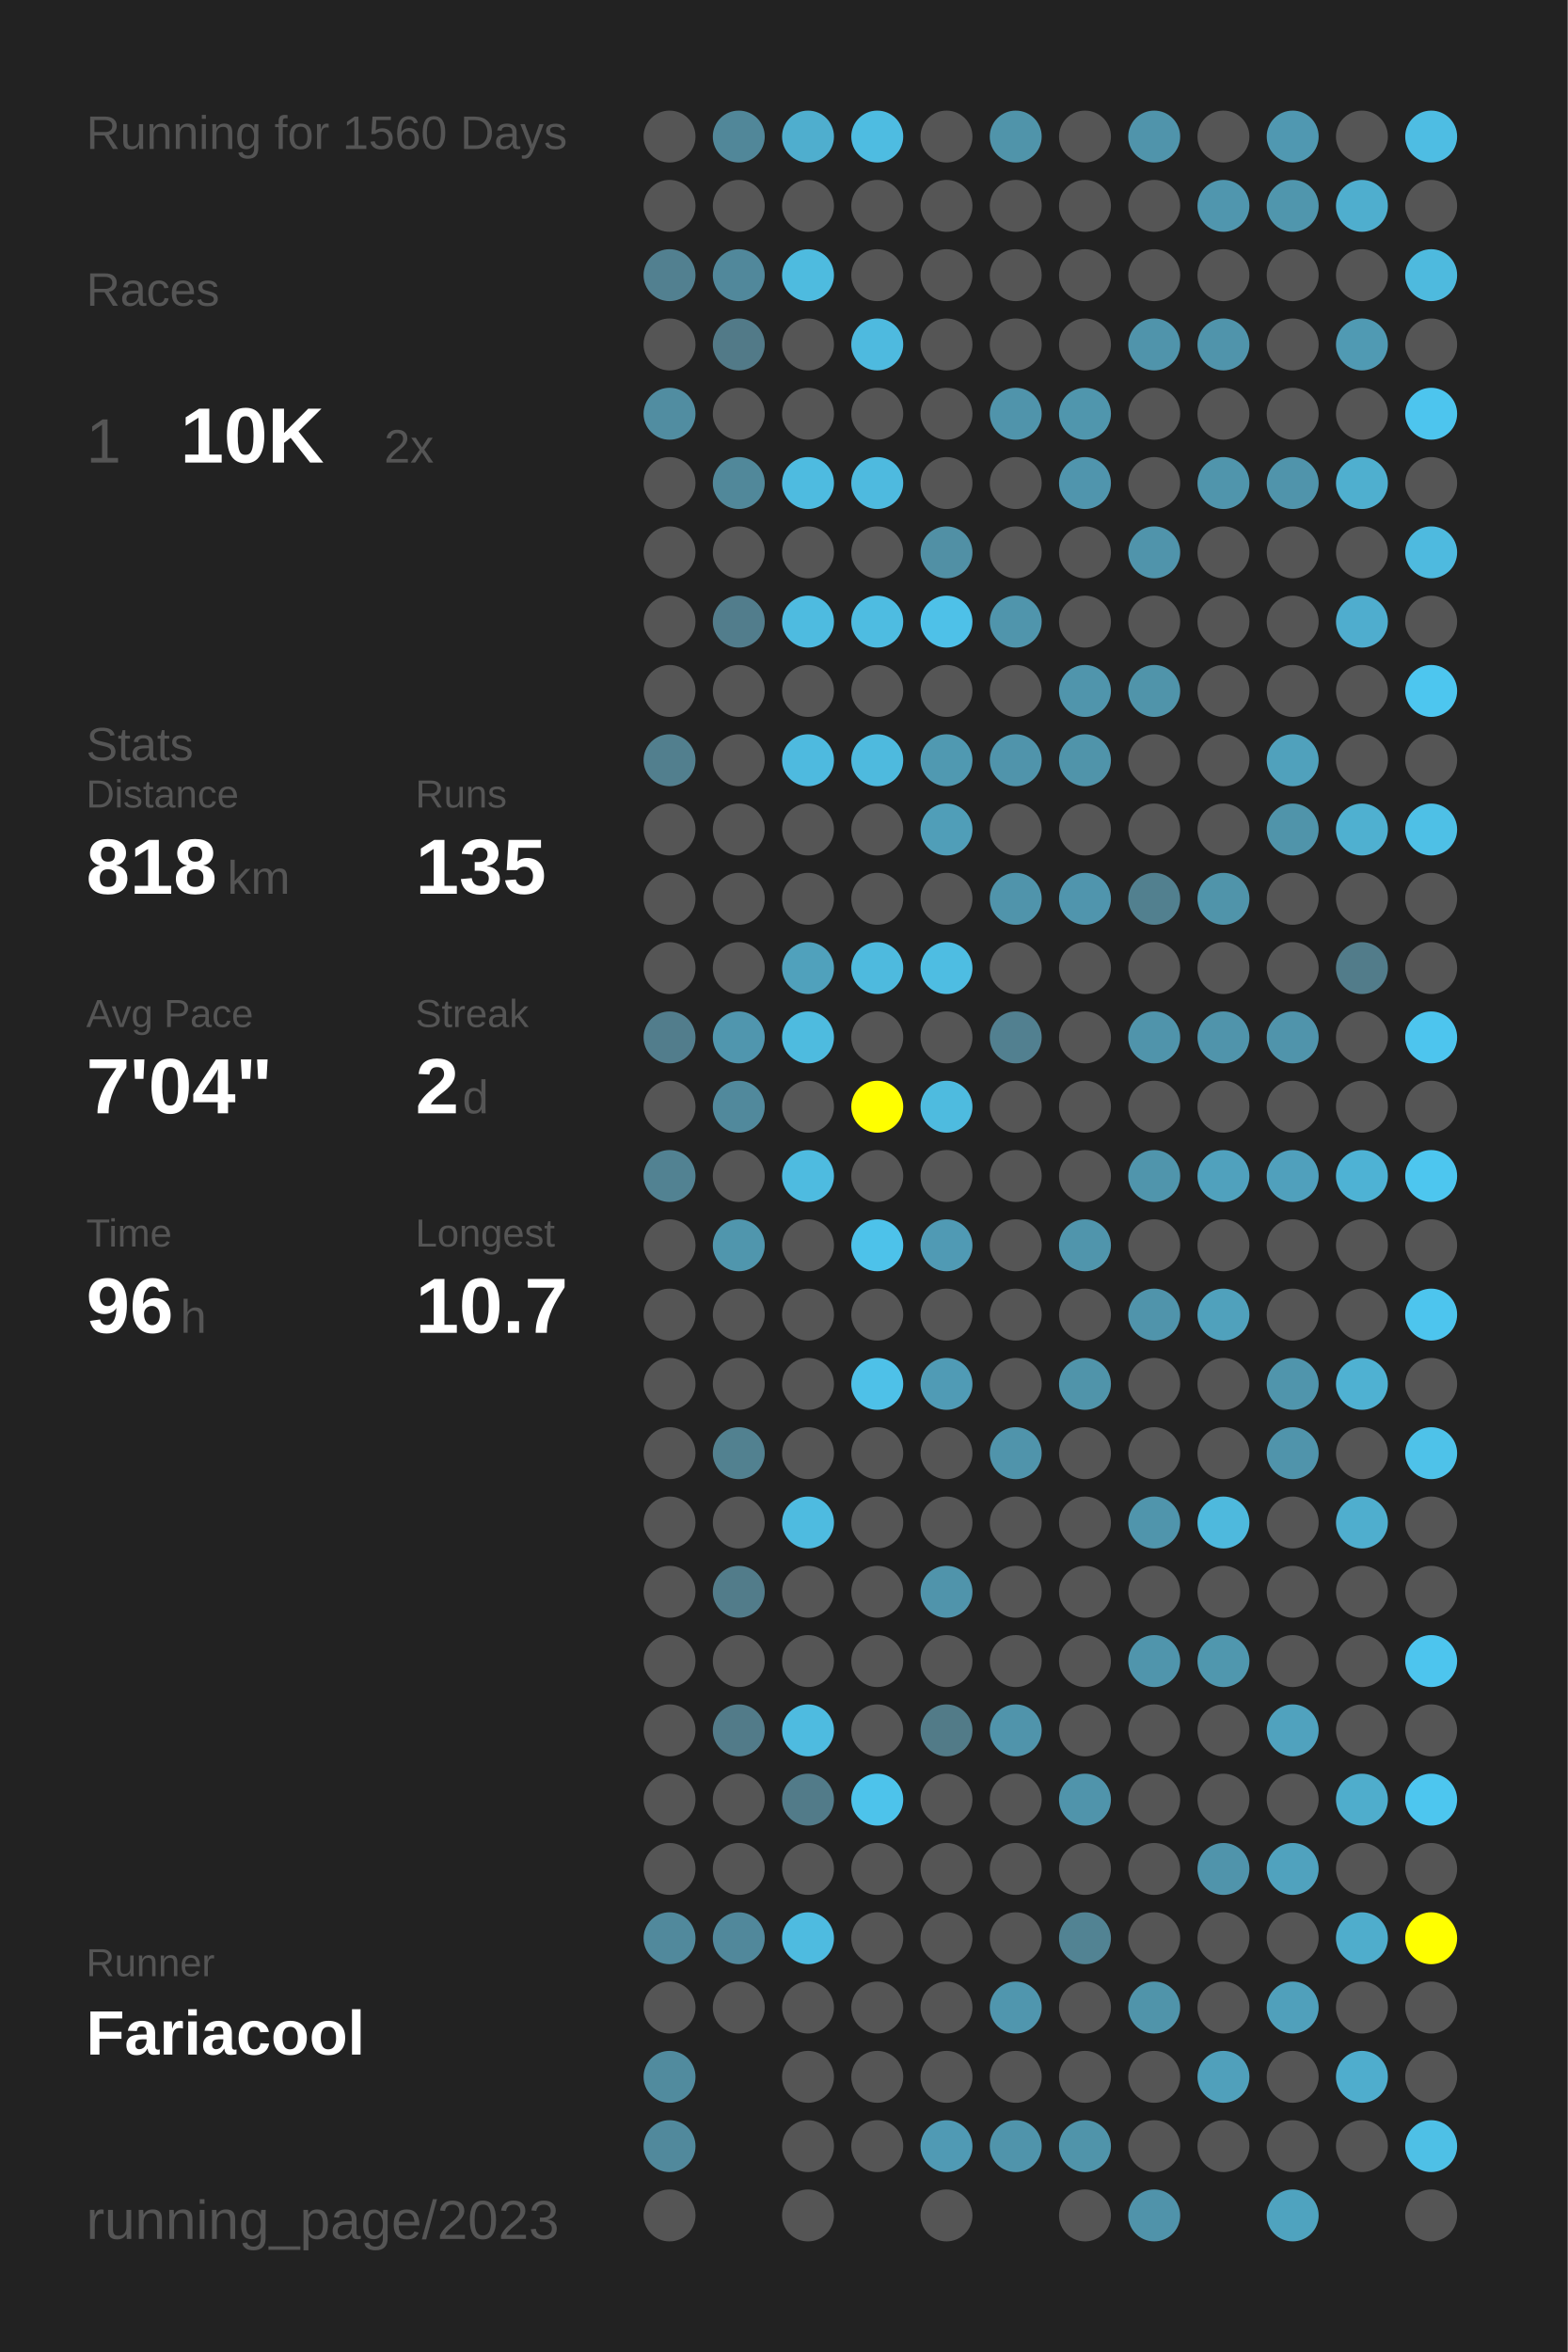
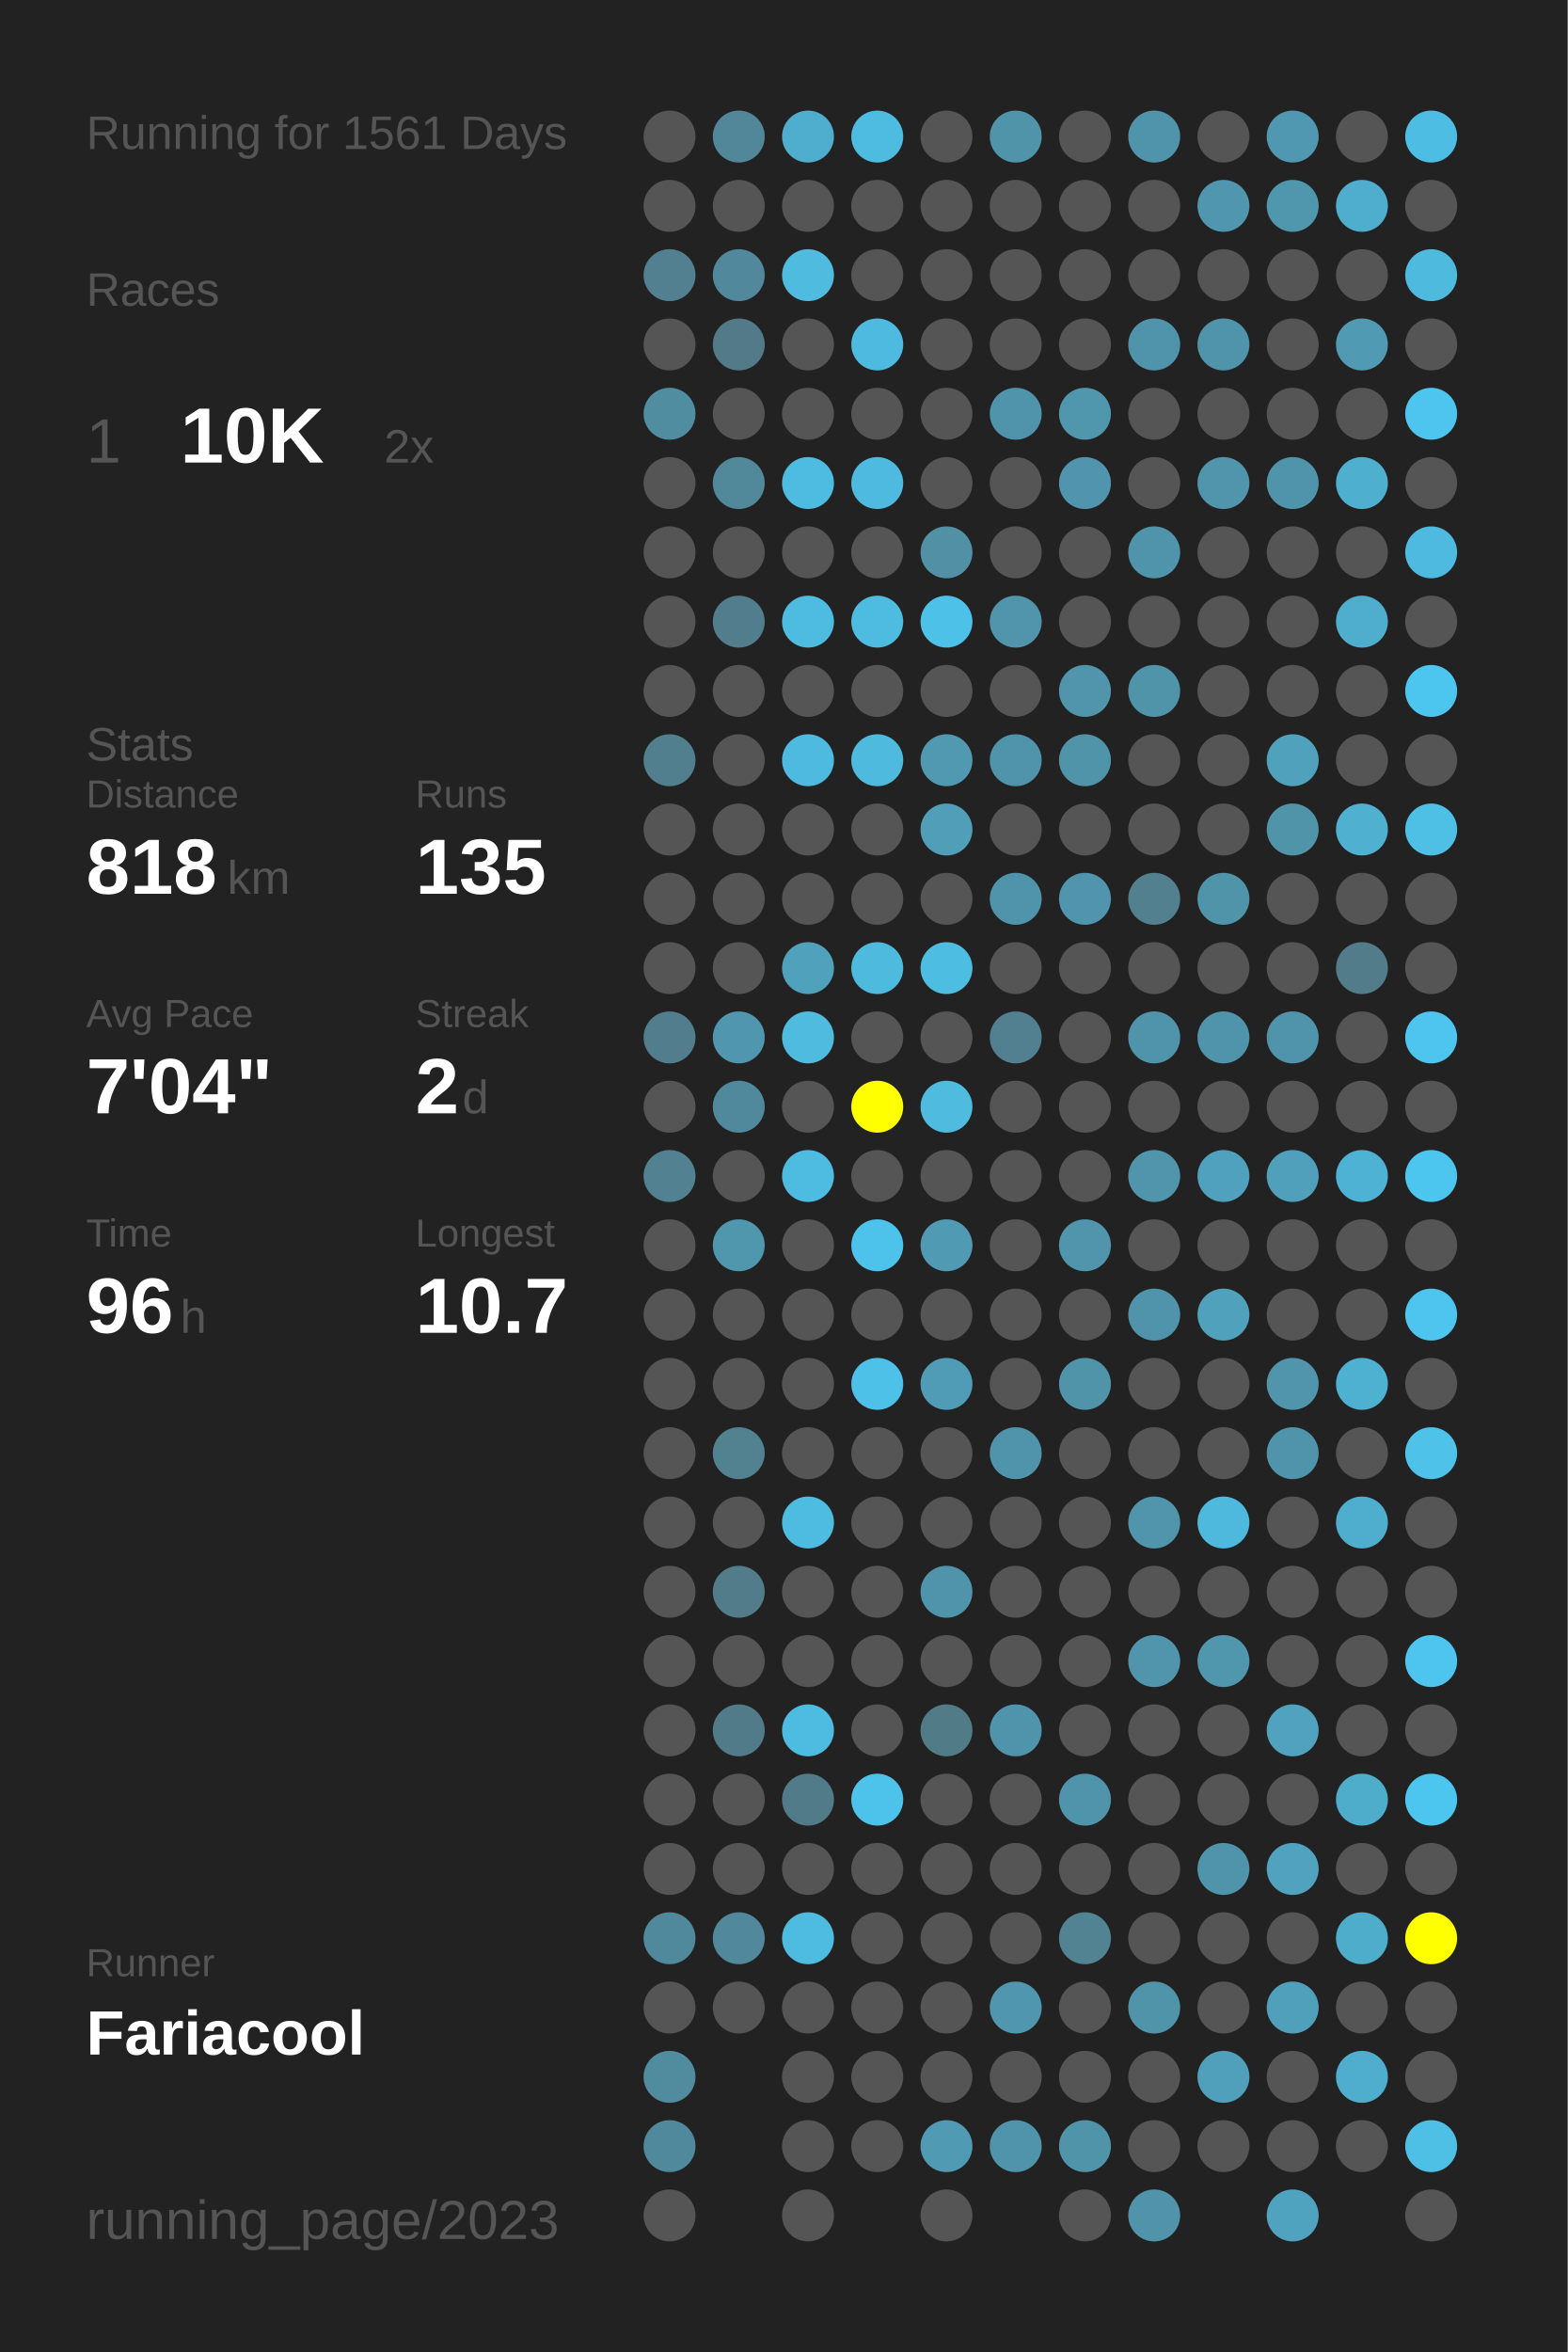
<svg xmlns="http://www.w3.org/2000/svg" baseProfile="full" height="300mm" version="1.1" viewBox="0,0,200,300" width="200mm">
  <defs />
  <rect fill="#222222" height="300" width="200" x="0" y="0" />
-   <text fill="#555555" style="font-size:6px; font-family:Arial;" x="11" y="19">Running for 1560 Days</text>
+   <text fill="#555555" style="font-size:6px; font-family:Arial;" x="11" y="19">Running for 1561 Days</text>
  <text fill="#555555" style="font-size:6px; font-family:Arial;" x="11" y="39">Races</text>
  <text fill="#555555" style="font-size:8px; font-family:Arial;" x="11" y="59">1</text>
  <text fill="#FFFFFF" style="font-size:10px; font-family:Arial; font-weight:bold;" x="23" y="59">10K</text>
  <text fill="#555555" style="font-size:6px; font-family:Arial;" x="49" y="59">2x</text>
  <text fill="#555555" style="font-size:6px; font-family:Arial;" x="11" y="97">Stats</text>
  <text fill="#555555" style="font-size:5px; font-family:Arial;" x="11" y="103">Distance</text>
  <text fill="#FFFFFF" style="font-size:10px; font-family:Arial; font-weight:bold;" x="11" y="114">818</text>
  <text fill="#555555" style="font-size:6px; font-family:Arial;" x="29" y="114">km</text>
  <text fill="#555555" style="font-size:5px; font-family:Arial;" x="53" y="103">Runs</text>
  <text fill="#FFFFFF" style="font-size:10px; font-family:Arial; font-weight:bold;" x="53" y="114">135</text>
  <text fill="#555555" style="font-size:5px; font-family:Arial;" x="11" y="131">Avg Pace</text>
  <text fill="#FFFFFF" style="font-size:10px; font-family:Arial; font-weight:bold;" x="11" y="142">7'04"</text>
  <text fill="#555555" style="font-size:5px; font-family:Arial;" x="53" y="131">Streak</text>
  <text fill="#FFFFFF" style="font-size:10px; font-family:Arial; font-weight:bold;" x="53" y="142">2</text>
  <text fill="#555555" style="font-size:6px; font-family:Arial;" x="59" y="142">d</text>
  <text fill="#555555" style="font-size:5px; font-family:Arial;" x="11" y="159">Time</text>
  <text fill="#FFFFFF" style="font-size:10px; font-family:Arial; font-weight:bold;" x="11" y="170">96</text>
  <text fill="#555555" style="font-size:6px; font-family:Arial;" x="23" y="170">h</text>
  <text fill="#555555" style="font-size:5px; font-family:Arial;" x="53" y="159">Longest</text>
  <text fill="#FFFFFF" style="font-size:10px; font-family:Arial; font-weight:bold;" x="53" y="170">10.7</text>
  <text fill="#555555" style="font-size:5px; font-family:Arial;" x="11" y="252.065">Runner</text>
  <text fill="#FFFFFF" style="font-size:8px; font-family:Arial; font-weight:bold;" x="11" y="262.065">Fariacool</text>
  <text fill="#555555" style="font-size:7px; font-family:Arial;" x="11" y="285.581">running_page/2023</text>
  <circle cx="85.417" cy="17.419" fill="#555555" r="3.312" />
  <circle cx="85.417" cy="26.258" fill="#555555" r="3.312" />
  <circle cx="85.417" cy="35.097" fill="#528090" r="3.312" />
  <circle cx="85.417" cy="43.935" fill="#555555" r="3.312" />
  <circle cx="85.417" cy="52.774" fill="#518da1" r="3.312" />
  <circle cx="85.417" cy="61.613" fill="#555555" r="3.312" />
  <circle cx="85.417" cy="70.452" fill="#555555" r="3.312" />
  <circle cx="85.417" cy="79.29" fill="#555555" r="3.312" />
  <circle cx="85.417" cy="88.129" fill="#555555" r="3.312" />
  <circle cx="85.417" cy="96.968" fill="#527f8e" r="3.312" />
  <circle cx="85.417" cy="105.806" fill="#555555" r="3.312" />
  <circle cx="85.417" cy="114.645" fill="#555555" r="3.312" />
  <circle cx="85.417" cy="123.484" fill="#555555" r="3.312" />
  <circle cx="85.417" cy="132.323" fill="#527d8c" r="3.312" />
  <circle cx="85.417" cy="141.161" fill="#555555" r="3.312" />
  <circle cx="85.417" cy="150" fill="#528292" r="3.312" />
  <circle cx="85.417" cy="158.839" fill="#555555" r="3.312" />
  <circle cx="85.417" cy="167.677" fill="#555555" r="3.312" />
  <circle cx="85.417" cy="176.516" fill="#555555" r="3.312" />
  <circle cx="85.417" cy="185.355" fill="#555555" r="3.312" />
  <circle cx="85.417" cy="194.194" fill="#555555" r="3.312" />
  <circle cx="85.417" cy="203.032" fill="#555555" r="3.312" />
  <circle cx="85.417" cy="211.871" fill="#555555" r="3.312" />
  <circle cx="85.417" cy="220.71" fill="#555555" r="3.312" />
  <circle cx="85.417" cy="229.548" fill="#555555" r="3.312" />
  <circle cx="85.417" cy="238.387" fill="#555555" r="3.312" />
  <circle cx="85.417" cy="247.226" fill="#51899c" r="3.312" />
  <circle cx="85.417" cy="256.065" fill="#555555" r="3.312" />
  <circle cx="85.417" cy="264.903" fill="#518b9e" r="3.312" />
  <circle cx="85.417" cy="273.742" fill="#51899c" r="3.312" />
  <circle cx="85.417" cy="282.581" fill="#555555" r="3.312" />
  <circle cx="94.25" cy="17.419" fill="#518799" r="3.312" />
  <circle cx="94.25" cy="26.258" fill="#555555" r="3.312" />
  <circle cx="94.25" cy="35.097" fill="#51889b" r="3.312" />
  <circle cx="94.25" cy="43.935" fill="#527a88" r="3.312" />
  <circle cx="94.25" cy="52.774" fill="#555555" r="3.312" />
  <circle cx="94.25" cy="61.613" fill="#51889a" r="3.312" />
  <circle cx="94.25" cy="70.452" fill="#555555" r="3.312" />
  <circle cx="94.25" cy="79.29" fill="#527d8c" r="3.312" />
  <circle cx="94.25" cy="88.129" fill="#555555" r="3.312" />
  <circle cx="94.25" cy="96.968" fill="#555555" r="3.312" />
  <circle cx="94.25" cy="105.806" fill="#555555" r="3.312" />
  <circle cx="94.25" cy="114.645" fill="#555555" r="3.312" />
  <circle cx="94.25" cy="123.484" fill="#555555" r="3.312" />
  <circle cx="94.25" cy="132.323" fill="#5096ae" r="3.312" />
  <circle cx="94.25" cy="141.161" fill="#51899c" r="3.312" />
  <circle cx="94.25" cy="150" fill="#555555" r="3.312" />
  <circle cx="94.25" cy="158.839" fill="#5096ad" r="3.312" />
  <circle cx="94.25" cy="167.677" fill="#555555" r="3.312" />
  <circle cx="94.25" cy="176.516" fill="#555555" r="3.312" />
  <circle cx="94.25" cy="185.355" fill="#528190" r="3.312" />
  <circle cx="94.25" cy="194.194" fill="#555555" r="3.312" />
  <circle cx="94.25" cy="203.032" fill="#527c8a" r="3.312" />
  <circle cx="94.25" cy="211.871" fill="#555555" r="3.312" />
  <circle cx="94.25" cy="220.71" fill="#527b89" r="3.312" />
  <circle cx="94.25" cy="229.548" fill="#555555" r="3.312" />
  <circle cx="94.25" cy="238.387" fill="#555555" r="3.312" />
  <circle cx="94.25" cy="247.226" fill="#51889b" r="3.312" />
  <circle cx="94.25" cy="256.065" fill="#555555" r="3.312" />
  <circle cx="103.083" cy="17.419" fill="#4faece" r="3.312" />
  <circle cx="103.083" cy="26.258" fill="#555555" r="3.312" />
  <circle cx="103.083" cy="35.097" fill="#4ebbdf" r="3.312" />
  <circle cx="103.083" cy="43.935" fill="#555555" r="3.312" />
  <circle cx="103.083" cy="52.774" fill="#555555" r="3.312" />
  <circle cx="103.083" cy="61.613" fill="#4ebbe0" r="3.312" />
  <circle cx="103.083" cy="70.452" fill="#555555" r="3.312" />
  <circle cx="103.083" cy="79.29" fill="#4ebbe0" r="3.312" />
  <circle cx="103.083" cy="88.129" fill="#555555" r="3.312" />
  <circle cx="103.083" cy="96.968" fill="#4ebadf" r="3.312" />
  <circle cx="103.083" cy="105.806" fill="#555555" r="3.312" />
  <circle cx="103.083" cy="114.645" fill="#555555" r="3.312" />
  <circle cx="103.083" cy="123.484" fill="#50a1bc" r="3.312" />
  <circle cx="103.083" cy="132.323" fill="#4ebbdf" r="3.312" />
  <circle cx="103.083" cy="141.161" fill="#555555" r="3.312" />
  <circle cx="103.083" cy="150" fill="#4ebbe0" r="3.312" />
  <circle cx="103.083" cy="158.839" fill="#555555" r="3.312" />
  <circle cx="103.083" cy="167.677" fill="#555555" r="3.312" />
  <circle cx="103.083" cy="176.516" fill="#555555" r="3.312" />
  <circle cx="103.083" cy="185.355" fill="#555555" r="3.312" />
  <circle cx="103.083" cy="194.194" fill="#4ebbe0" r="3.312" />
  <circle cx="103.083" cy="203.032" fill="#555555" r="3.312" />
  <circle cx="103.083" cy="211.871" fill="#555555" r="3.312" />
  <circle cx="103.083" cy="220.71" fill="#4ebbe0" r="3.312" />
  <circle cx="103.083" cy="229.548" fill="#527b89" r="3.312" />
  <circle cx="103.083" cy="238.387" fill="#555555" r="3.312" />
  <circle cx="103.083" cy="247.226" fill="#4ebbe0" r="3.312" />
  <circle cx="103.083" cy="256.065" fill="#555555" r="3.312" />
  <circle cx="103.083" cy="264.903" fill="#555555" r="3.312" />
  <circle cx="103.083" cy="273.742" fill="#555555" r="3.312" />
  <circle cx="103.083" cy="282.581" fill="#555555" r="3.312" />
  <circle cx="111.917" cy="17.419" fill="#4ebce1" r="3.312" />
  <circle cx="111.917" cy="26.258" fill="#555555" r="3.312" />
  <circle cx="111.917" cy="35.097" fill="#555555" r="3.312" />
  <circle cx="111.917" cy="43.935" fill="#4ebadf" r="3.312" />
  <circle cx="111.917" cy="52.774" fill="#555555" r="3.312" />
  <circle cx="111.917" cy="61.613" fill="#4ebadf" r="3.312" />
  <circle cx="111.917" cy="70.452" fill="#555555" r="3.312" />
  <circle cx="111.917" cy="79.29" fill="#4ebce1" r="3.312" />
  <circle cx="111.917" cy="88.129" fill="#555555" r="3.312" />
  <circle cx="111.917" cy="96.968" fill="#4ebade" r="3.312" />
  <circle cx="111.917" cy="105.806" fill="#555555" r="3.312" />
  <circle cx="111.917" cy="114.645" fill="#555555" r="3.312" />
  <circle cx="111.917" cy="123.484" fill="#4ebade" r="3.312" />
  <circle cx="111.917" cy="132.323" fill="#555555" r="3.312" />
  <circle cx="111.917" cy="141.161" fill="#FFFF00" r="3.312" />
  <circle cx="111.917" cy="150" fill="#555555" r="3.312" />
  <circle cx="111.917" cy="158.839" fill="#4dc2ea" r="3.312" />
  <circle cx="111.917" cy="167.677" fill="#555555" r="3.312" />
  <circle cx="111.917" cy="176.516" fill="#4ec1e8" r="3.312" />
  <circle cx="111.917" cy="185.355" fill="#555555" r="3.312" />
  <circle cx="111.917" cy="194.194" fill="#555555" r="3.312" />
  <circle cx="111.917" cy="203.032" fill="#555555" r="3.312" />
  <circle cx="111.917" cy="211.871" fill="#555555" r="3.312" />
  <circle cx="111.917" cy="220.71" fill="#555555" r="3.312" />
  <circle cx="111.917" cy="229.548" fill="#4dc3eb" r="3.312" />
  <circle cx="111.917" cy="238.387" fill="#555555" r="3.312" />
  <circle cx="111.917" cy="247.226" fill="#555555" r="3.312" />
  <circle cx="111.917" cy="256.065" fill="#555555" r="3.312" />
  <circle cx="111.917" cy="264.903" fill="#555555" r="3.312" />
  <circle cx="111.917" cy="273.742" fill="#555555" r="3.312" />
  <circle cx="120.75" cy="17.419" fill="#555555" r="3.312" />
  <circle cx="120.75" cy="26.258" fill="#555555" r="3.312" />
  <circle cx="120.75" cy="35.097" fill="#555555" r="3.312" />
  <circle cx="120.75" cy="43.935" fill="#555555" r="3.312" />
  <circle cx="120.75" cy="52.774" fill="#555555" r="3.312" />
  <circle cx="120.75" cy="61.613" fill="#555555" r="3.312" />
  <circle cx="120.75" cy="70.452" fill="#5190a5" r="3.312" />
  <circle cx="120.75" cy="79.29" fill="#4ec1e8" r="3.312" />
  <circle cx="120.75" cy="88.129" fill="#555555" r="3.312" />
  <circle cx="120.75" cy="96.968" fill="#5099b1" r="3.312" />
  <circle cx="120.75" cy="105.806" fill="#509eb8" r="3.312" />
  <circle cx="120.75" cy="114.645" fill="#555555" r="3.312" />
  <circle cx="120.75" cy="123.484" fill="#4ebde2" r="3.312" />
  <circle cx="120.75" cy="132.323" fill="#555555" r="3.312" />
  <circle cx="120.75" cy="141.161" fill="#4ebbdf" r="3.312" />
  <circle cx="120.75" cy="150" fill="#555555" r="3.312" />
  <circle cx="120.75" cy="158.839" fill="#509ab4" r="3.312" />
  <circle cx="120.75" cy="167.677" fill="#555555" r="3.312" />
  <circle cx="120.75" cy="176.516" fill="#509bb5" r="3.312" />
  <circle cx="120.75" cy="185.355" fill="#555555" r="3.312" />
  <circle cx="120.75" cy="194.194" fill="#555555" r="3.312" />
  <circle cx="120.75" cy="203.032" fill="#5094ab" r="3.312" />
  <circle cx="120.75" cy="211.871" fill="#555555" r="3.312" />
  <circle cx="120.75" cy="220.71" fill="#527b88" r="3.312" />
  <circle cx="120.75" cy="229.548" fill="#555555" r="3.312" />
  <circle cx="120.75" cy="238.387" fill="#555555" r="3.312" />
  <circle cx="120.75" cy="247.226" fill="#555555" r="3.312" />
  <circle cx="120.75" cy="256.065" fill="#555555" r="3.312" />
  <circle cx="120.75" cy="264.903" fill="#555555" r="3.312" />
  <circle cx="120.75" cy="273.742" fill="#509ab4" r="3.312" />
  <circle cx="120.75" cy="282.581" fill="#555555" r="3.312" />
  <circle cx="129.583" cy="17.419" fill="#5094aa" r="3.312" />
  <circle cx="129.583" cy="26.258" fill="#555555" r="3.312" />
  <circle cx="129.583" cy="35.097" fill="#555555" r="3.312" />
  <circle cx="129.583" cy="43.935" fill="#555555" r="3.312" />
  <circle cx="129.583" cy="52.774" fill="#5094ab" r="3.312" />
  <circle cx="129.583" cy="61.613" fill="#555555" r="3.312" />
  <circle cx="129.583" cy="70.452" fill="#555555" r="3.312" />
  <circle cx="129.583" cy="79.29" fill="#5095ac" r="3.312" />
  <circle cx="129.583" cy="88.129" fill="#555555" r="3.312" />
  <circle cx="129.583" cy="96.968" fill="#5094ab" r="3.312" />
  <circle cx="129.583" cy="105.806" fill="#555555" r="3.312" />
  <circle cx="129.583" cy="114.645" fill="#5094ab" r="3.312" />
  <circle cx="129.583" cy="123.484" fill="#555555" r="3.312" />
  <circle cx="129.583" cy="132.323" fill="#528090" r="3.312" />
  <circle cx="129.583" cy="141.161" fill="#555555" r="3.312" />
  <circle cx="129.583" cy="150" fill="#555555" r="3.312" />
  <circle cx="129.583" cy="158.839" fill="#555555" r="3.312" />
  <circle cx="129.583" cy="167.677" fill="#555555" r="3.312" />
  <circle cx="129.583" cy="176.516" fill="#555555" r="3.312" />
  <circle cx="129.583" cy="185.355" fill="#5094ab" r="3.312" />
  <circle cx="129.583" cy="194.194" fill="#555555" r="3.312" />
  <circle cx="129.583" cy="203.032" fill="#555555" r="3.312" />
  <circle cx="129.583" cy="211.871" fill="#555555" r="3.312" />
  <circle cx="129.583" cy="220.71" fill="#5094ab" r="3.312" />
  <circle cx="129.583" cy="229.548" fill="#555555" r="3.312" />
  <circle cx="129.583" cy="238.387" fill="#555555" r="3.312" />
  <circle cx="129.583" cy="247.226" fill="#555555" r="3.312" />
  <circle cx="129.583" cy="256.065" fill="#5096ae" r="3.312" />
  <circle cx="129.583" cy="264.903" fill="#555555" r="3.312" />
  <circle cx="129.583" cy="273.742" fill="#5094ab" r="3.312" />
  <circle cx="138.417" cy="17.419" fill="#555555" r="3.312" />
  <circle cx="138.417" cy="26.258" fill="#555555" r="3.312" />
  <circle cx="138.417" cy="35.097" fill="#555555" r="3.312" />
  <circle cx="138.417" cy="43.935" fill="#555555" r="3.312" />
  <circle cx="138.417" cy="52.774" fill="#5096ad" r="3.312" />
  <circle cx="138.417" cy="61.613" fill="#5095ad" r="3.312" />
  <circle cx="138.417" cy="70.452" fill="#555555" r="3.312" />
  <circle cx="138.417" cy="79.29" fill="#555555" r="3.312" />
  <circle cx="138.417" cy="88.129" fill="#5095ac" r="3.312" />
  <circle cx="138.417" cy="96.968" fill="#5094aa" r="3.312" />
  <circle cx="138.417" cy="105.806" fill="#555555" r="3.312" />
  <circle cx="138.417" cy="114.645" fill="#5095ad" r="3.312" />
  <circle cx="138.417" cy="123.484" fill="#555555" r="3.312" />
  <circle cx="138.417" cy="132.323" fill="#555555" r="3.312" />
  <circle cx="138.417" cy="141.161" fill="#555555" r="3.312" />
  <circle cx="138.417" cy="150" fill="#555555" r="3.312" />
  <circle cx="138.417" cy="158.839" fill="#5095ac" r="3.312" />
  <circle cx="138.417" cy="167.677" fill="#555555" r="3.312" />
  <circle cx="138.417" cy="176.516" fill="#5094aa" r="3.312" />
  <circle cx="138.417" cy="185.355" fill="#555555" r="3.312" />
  <circle cx="138.417" cy="194.194" fill="#555555" r="3.312" />
  <circle cx="138.417" cy="203.032" fill="#555555" r="3.312" />
  <circle cx="138.417" cy="211.871" fill="#555555" r="3.312" />
  <circle cx="138.417" cy="220.71" fill="#555555" r="3.312" />
  <circle cx="138.417" cy="229.548" fill="#5094ab" r="3.312" />
  <circle cx="138.417" cy="238.387" fill="#555555" r="3.312" />
  <circle cx="138.417" cy="247.226" fill="#528393" r="3.312" />
  <circle cx="138.417" cy="256.065" fill="#555555" r="3.312" />
  <circle cx="138.417" cy="264.903" fill="#555555" r="3.312" />
  <circle cx="138.417" cy="273.742" fill="#5094aa" r="3.312" />
  <circle cx="138.417" cy="282.581" fill="#555555" r="3.312" />
  <circle cx="147.25" cy="17.419" fill="#5094ab" r="3.312" />
  <circle cx="147.25" cy="26.258" fill="#555555" r="3.312" />
  <circle cx="147.25" cy="35.097" fill="#555555" r="3.312" />
  <circle cx="147.25" cy="43.935" fill="#5094ab" r="3.312" />
  <circle cx="147.25" cy="52.774" fill="#555555" r="3.312" />
  <circle cx="147.25" cy="61.613" fill="#555555" r="3.312" />
  <circle cx="147.25" cy="70.452" fill="#5094ab" r="3.312" />
  <circle cx="147.25" cy="79.29" fill="#555555" r="3.312" />
  <circle cx="147.25" cy="88.129" fill="#5094aa" r="3.312" />
  <circle cx="147.25" cy="96.968" fill="#555555" r="3.312" />
  <circle cx="147.25" cy="105.806" fill="#555555" r="3.312" />
  <circle cx="147.25" cy="114.645" fill="#52808f" r="3.312" />
  <circle cx="147.25" cy="123.484" fill="#555555" r="3.312" />
  <circle cx="147.25" cy="132.323" fill="#5094ab" r="3.312" />
  <circle cx="147.25" cy="141.161" fill="#555555" r="3.312" />
  <circle cx="147.25" cy="150" fill="#5095ac" r="3.312" />
  <circle cx="147.25" cy="158.839" fill="#555555" r="3.312" />
  <circle cx="147.25" cy="167.677" fill="#5094ab" r="3.312" />
  <circle cx="147.25" cy="176.516" fill="#555555" r="3.312" />
  <circle cx="147.25" cy="185.355" fill="#555555" r="3.312" />
  <circle cx="147.25" cy="194.194" fill="#5095ac" r="3.312" />
  <circle cx="147.25" cy="203.032" fill="#555555" r="3.312" />
  <circle cx="147.25" cy="211.871" fill="#5095ac" r="3.312" />
  <circle cx="147.25" cy="220.71" fill="#555555" r="3.312" />
  <circle cx="147.25" cy="229.548" fill="#555555" r="3.312" />
  <circle cx="147.25" cy="238.387" fill="#555555" r="3.312" />
  <circle cx="147.25" cy="247.226" fill="#555555" r="3.312" />
  <circle cx="147.25" cy="256.065" fill="#5094aa" r="3.312" />
  <circle cx="147.25" cy="264.903" fill="#555555" r="3.312" />
  <circle cx="147.25" cy="273.742" fill="#555555" r="3.312" />
  <circle cx="147.25" cy="282.581" fill="#5093aa" r="3.312" />
  <circle cx="156.083" cy="17.419" fill="#555555" r="3.312" />
  <circle cx="156.083" cy="26.258" fill="#5096ae" r="3.312" />
  <circle cx="156.083" cy="35.097" fill="#555555" r="3.312" />
  <circle cx="156.083" cy="43.935" fill="#5094ab" r="3.312" />
  <circle cx="156.083" cy="52.774" fill="#555555" r="3.312" />
  <circle cx="156.083" cy="61.613" fill="#5095ac" r="3.312" />
  <circle cx="156.083" cy="70.452" fill="#555555" r="3.312" />
  <circle cx="156.083" cy="79.29" fill="#555555" r="3.312" />
  <circle cx="156.083" cy="88.129" fill="#555555" r="3.312" />
  <circle cx="156.083" cy="96.968" fill="#555555" r="3.312" />
  <circle cx="156.083" cy="105.806" fill="#555555" r="3.312" />
  <circle cx="156.083" cy="114.645" fill="#5094aa" r="3.312" />
  <circle cx="156.083" cy="123.484" fill="#555555" r="3.312" />
  <circle cx="156.083" cy="132.323" fill="#5094ab" r="3.312" />
  <circle cx="156.083" cy="141.161" fill="#555555" r="3.312" />
  <circle cx="156.083" cy="150" fill="#50a1bd" r="3.312" />
  <circle cx="156.083" cy="158.839" fill="#555555" r="3.312" />
  <circle cx="156.083" cy="167.677" fill="#50a1bc" r="3.312" />
  <circle cx="156.083" cy="176.516" fill="#555555" r="3.312" />
  <circle cx="156.083" cy="185.355" fill="#555555" r="3.312" />
  <circle cx="156.083" cy="194.194" fill="#4eb9dd" r="3.312" />
  <circle cx="156.083" cy="203.032" fill="#555555" r="3.312" />
  <circle cx="156.083" cy="211.871" fill="#5097ae" r="3.312" />
  <circle cx="156.083" cy="220.71" fill="#555555" r="3.312" />
  <circle cx="156.083" cy="229.548" fill="#555555" r="3.312" />
  <circle cx="156.083" cy="238.387" fill="#5094ab" r="3.312" />
  <circle cx="156.083" cy="247.226" fill="#555555" r="3.312" />
  <circle cx="156.083" cy="256.065" fill="#555555" r="3.312" />
  <circle cx="156.083" cy="264.903" fill="#50a0bb" r="3.312" />
  <circle cx="156.083" cy="273.742" fill="#555555" r="3.312" />
  <circle cx="164.917" cy="17.419" fill="#5098b1" r="3.312" />
  <circle cx="164.917" cy="26.258" fill="#5096ad" r="3.312" />
  <circle cx="164.917" cy="35.097" fill="#555555" r="3.312" />
  <circle cx="164.917" cy="43.935" fill="#555555" r="3.312" />
  <circle cx="164.917" cy="52.774" fill="#555555" r="3.312" />
  <circle cx="164.917" cy="61.613" fill="#5094ab" r="3.312" />
  <circle cx="164.917" cy="70.452" fill="#555555" r="3.312" />
  <circle cx="164.917" cy="79.29" fill="#555555" r="3.312" />
  <circle cx="164.917" cy="88.129" fill="#555555" r="3.312" />
  <circle cx="164.917" cy="96.968" fill="#50a1bc" r="3.312" />
  <circle cx="164.917" cy="105.806" fill="#5094aa" r="3.312" />
  <circle cx="164.917" cy="114.645" fill="#555555" r="3.312" />
  <circle cx="164.917" cy="123.484" fill="#555555" r="3.312" />
  <circle cx="164.917" cy="132.323" fill="#5094ab" r="3.312" />
  <circle cx="164.917" cy="141.161" fill="#555555" r="3.312" />
  <circle cx="164.917" cy="150" fill="#50a0bc" r="3.312" />
  <circle cx="164.917" cy="158.839" fill="#555555" r="3.312" />
  <circle cx="164.917" cy="167.677" fill="#555555" r="3.312" />
  <circle cx="164.917" cy="176.516" fill="#5095ac" r="3.312" />
  <circle cx="164.917" cy="185.355" fill="#5094ab" r="3.312" />
  <circle cx="164.917" cy="194.194" fill="#555555" r="3.312" />
  <circle cx="164.917" cy="203.032" fill="#555555" r="3.312" />
  <circle cx="164.917" cy="211.871" fill="#555555" r="3.312" />
  <circle cx="164.917" cy="220.71" fill="#50a2be" r="3.312" />
  <circle cx="164.917" cy="229.548" fill="#555555" r="3.312" />
  <circle cx="164.917" cy="238.387" fill="#50a2be" r="3.312" />
  <circle cx="164.917" cy="247.226" fill="#555555" r="3.312" />
  <circle cx="164.917" cy="256.065" fill="#50a0bb" r="3.312" />
  <circle cx="164.917" cy="264.903" fill="#555555" r="3.312" />
  <circle cx="164.917" cy="273.742" fill="#555555" r="3.312" />
  <circle cx="164.917" cy="282.581" fill="#4fa3bf" r="3.312" />
  <circle cx="173.75" cy="17.419" fill="#555555" r="3.312" />
  <circle cx="173.75" cy="26.258" fill="#4faece" r="3.312" />
  <circle cx="173.75" cy="35.097" fill="#555555" r="3.312" />
  <circle cx="173.75" cy="43.935" fill="#509ab3" r="3.312" />
  <circle cx="173.75" cy="52.774" fill="#555555" r="3.312" />
  <circle cx="173.75" cy="61.613" fill="#4fafcf" r="3.312" />
  <circle cx="173.75" cy="70.452" fill="#555555" r="3.312" />
  <circle cx="173.75" cy="79.29" fill="#4fadce" r="3.312" />
  <circle cx="173.75" cy="88.129" fill="#555555" r="3.312" />
  <circle cx="173.75" cy="96.968" fill="#555555" r="3.312" />
  <circle cx="173.75" cy="105.806" fill="#4fb0d0" r="3.312" />
  <circle cx="173.75" cy="114.645" fill="#555555" r="3.312" />
  <circle cx="173.75" cy="123.484" fill="#527c8a" r="3.312" />
  <circle cx="173.75" cy="132.323" fill="#555555" r="3.312" />
  <circle cx="173.75" cy="141.161" fill="#555555" r="3.312" />
  <circle cx="173.75" cy="150" fill="#4eb2d4" r="3.312" />
  <circle cx="173.75" cy="158.839" fill="#555555" r="3.312" />
  <circle cx="173.75" cy="167.677" fill="#555555" r="3.312" />
  <circle cx="173.75" cy="176.516" fill="#4fb1d2" r="3.312" />
  <circle cx="173.75" cy="185.355" fill="#555555" r="3.312" />
  <circle cx="173.75" cy="194.194" fill="#4faece" r="3.312" />
  <circle cx="173.75" cy="203.032" fill="#555555" r="3.312" />
  <circle cx="173.75" cy="211.871" fill="#555555" r="3.312" />
  <circle cx="173.75" cy="220.71" fill="#555555" r="3.312" />
  <circle cx="173.75" cy="229.548" fill="#4fadcc" r="3.312" />
  <circle cx="173.75" cy="238.387" fill="#555555" r="3.312" />
  <circle cx="173.75" cy="247.226" fill="#4fadcc" r="3.312" />
  <circle cx="173.75" cy="256.065" fill="#555555" r="3.312" />
  <circle cx="173.75" cy="264.903" fill="#4fadcd" r="3.312" />
  <circle cx="173.75" cy="273.742" fill="#555555" r="3.312" />
  <circle cx="182.583" cy="17.419" fill="#4ebde3" r="3.312" />
  <circle cx="182.583" cy="26.258" fill="#555555" r="3.312" />
  <circle cx="182.583" cy="35.097" fill="#4ebade" r="3.312" />
  <circle cx="182.583" cy="43.935" fill="#555555" r="3.312" />
  <circle cx="182.583" cy="52.774" fill="#4dc5ee" r="3.312" />
  <circle cx="182.583" cy="61.613" fill="#555555" r="3.312" />
  <circle cx="182.583" cy="70.452" fill="#4ebadf" r="3.312" />
  <circle cx="182.583" cy="79.29" fill="#555555" r="3.312" />
  <circle cx="182.583" cy="88.129" fill="#4dc6ef" r="3.312" />
  <circle cx="182.583" cy="96.968" fill="#555555" r="3.312" />
  <circle cx="182.583" cy="105.806" fill="#4ec0e6" r="3.312" />
  <circle cx="182.583" cy="114.645" fill="#555555" r="3.312" />
  <circle cx="182.583" cy="123.484" fill="#555555" r="3.312" />
  <circle cx="182.583" cy="132.323" fill="#4dc5ee" r="3.312" />
  <circle cx="182.583" cy="141.161" fill="#555555" r="3.312" />
  <circle cx="182.583" cy="150" fill="#4dc6ef" r="3.312" />
  <circle cx="182.583" cy="158.839" fill="#555555" r="3.312" />
  <circle cx="182.583" cy="167.677" fill="#4dc5ee" r="3.312" />
  <circle cx="182.583" cy="176.516" fill="#555555" r="3.312" />
  <circle cx="182.583" cy="185.355" fill="#4ec2e9" r="3.312" />
  <circle cx="182.583" cy="194.194" fill="#555555" r="3.312" />
  <circle cx="182.583" cy="203.032" fill="#555555" r="3.312" />
  <circle cx="182.583" cy="211.871" fill="#4dc5ee" r="3.312" />
  <circle cx="182.583" cy="220.71" fill="#555555" r="3.312" />
  <circle cx="182.583" cy="229.548" fill="#4dc6ef" r="3.312" />
  <circle cx="182.583" cy="238.387" fill="#555555" r="3.312" />
  <circle cx="182.583" cy="247.226" fill="#FFFF00" r="3.312" />
  <circle cx="182.583" cy="256.065" fill="#555555" r="3.312" />
  <circle cx="182.583" cy="264.903" fill="#555555" r="3.312" />
  <circle cx="182.583" cy="273.742" fill="#4ec0e6" r="3.312" />
  <circle cx="182.583" cy="282.581" fill="#555555" r="3.312" />
</svg>
